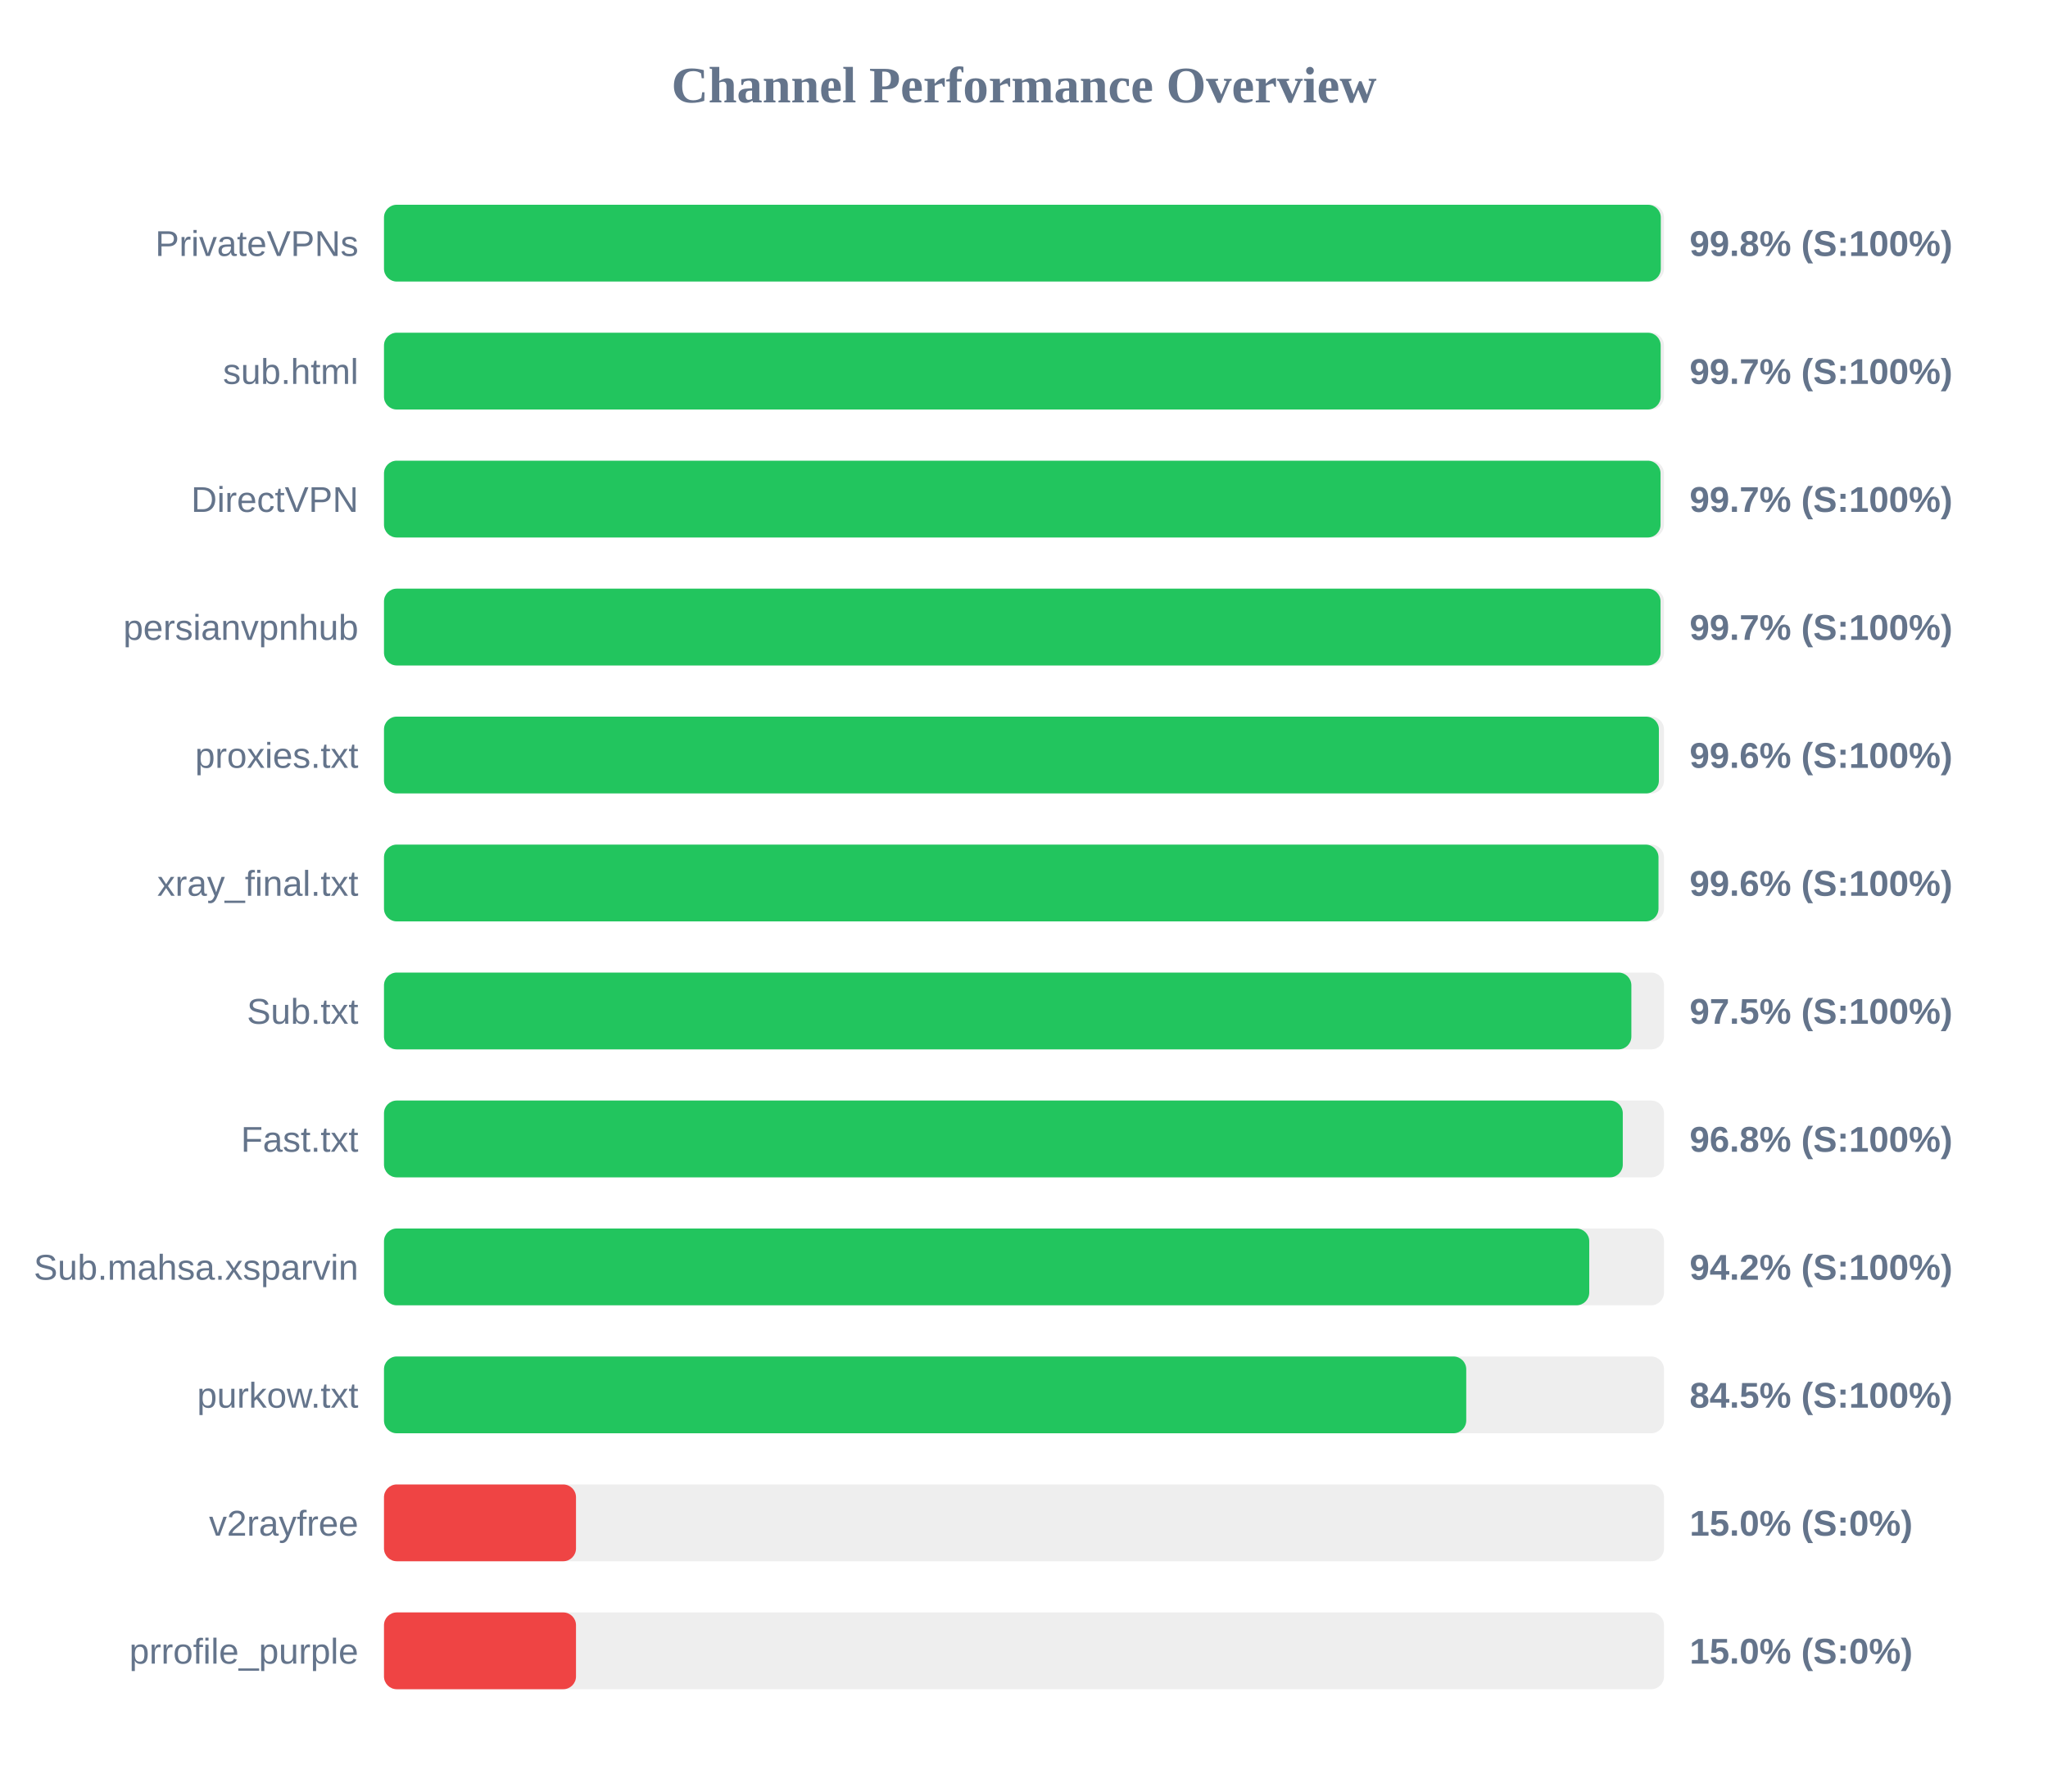
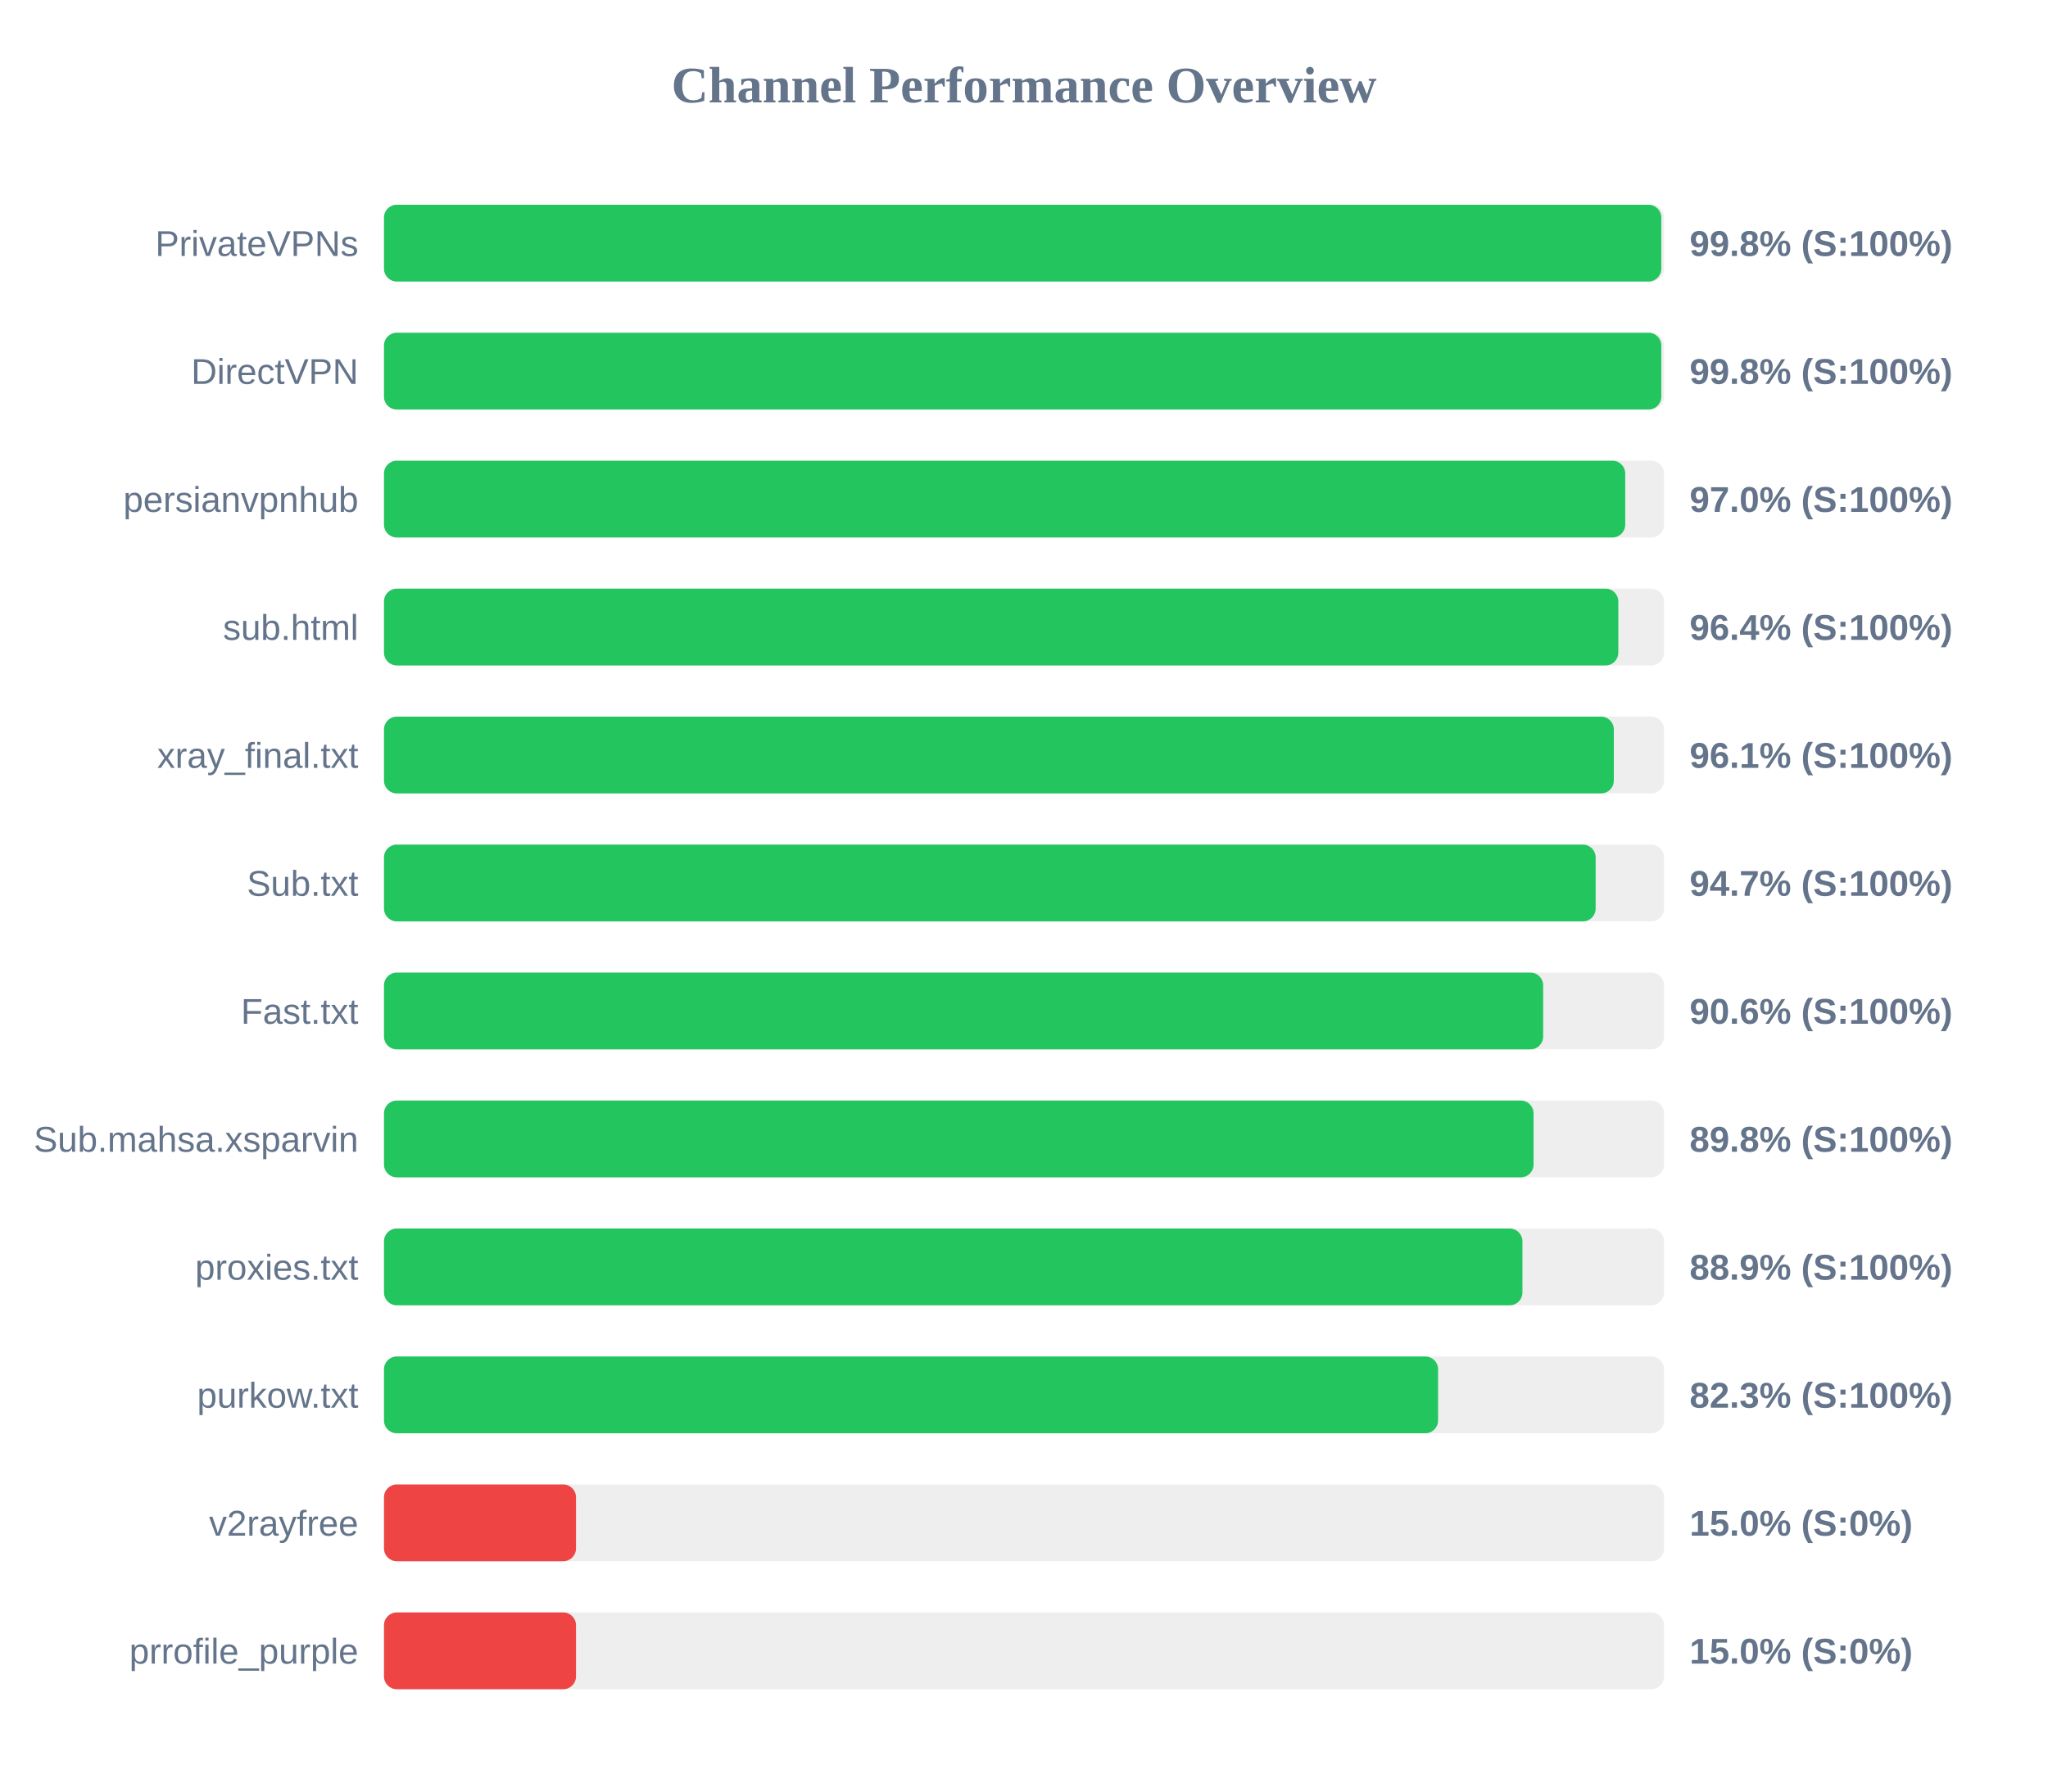
<svg xmlns="http://www.w3.org/2000/svg" width="800" height="700" version="1.1">
  <style>
        .row { font: 14px Arial; fill: #64748b; }
        .score { font: bold 14px Arial; fill: #64748b; }
    </style>
  <text x="400" y="40" text-anchor="middle" font-size="20px" font-weight="bold" fill="#64748b">Channel Performance Overview</text>
  <rect x="150" y="80" width="500" height="30" fill="#eee" rx="5" />
-   <rect x="150" y="80" width="498.75" height="30" fill="#22c55e" rx="5" />
+   <rect x="150" y="80" width="498.95" height="30" fill="#22c55e" rx="5" />
  <text x="140" y="100" text-anchor="end" class="row">PrivateVPNs</text>
  <text x="660" y="100" text-anchor="start" class="score">99.8% (S:100%)</text>
  <rect x="150" y="130" width="500" height="30" fill="#eee" rx="5" />
-   <rect x="150" y="130" width="498.7" height="30" fill="#22c55e" rx="5" />
-   <text x="140" y="150" text-anchor="end" class="row">sub.html</text>
-   <text x="660" y="150" text-anchor="start" class="score">99.7% (S:100%)</text>
+   <rect x="150" y="130" width="498.95" height="30" fill="#22c55e" rx="5" />
+   <text x="140" y="150" text-anchor="end" class="row">DirectVPN</text>
+   <text x="660" y="150" text-anchor="start" class="score">99.8% (S:100%)</text>
  <rect x="150" y="180" width="500" height="30" fill="#eee" rx="5" />
-   <rect x="150" y="180" width="498.65" height="30" fill="#22c55e" rx="5" />
-   <text x="140" y="200" text-anchor="end" class="row">DirectVPN</text>
-   <text x="660" y="200" text-anchor="start" class="score">99.7% (S:100%)</text>
+   <rect x="150" y="180" width="484.85" height="30" fill="#22c55e" rx="5" />
+   <text x="140" y="200" text-anchor="end" class="row">persianvpnhub</text>
+   <text x="660" y="200" text-anchor="start" class="score">97.0% (S:100%)</text>
  <rect x="150" y="230" width="500" height="30" fill="#eee" rx="5" />
-   <rect x="150" y="230" width="498.65" height="30" fill="#22c55e" rx="5" />
-   <text x="140" y="250" text-anchor="end" class="row">persianvpnhub</text>
-   <text x="660" y="250" text-anchor="start" class="score">99.7% (S:100%)</text>
+   <rect x="150" y="230" width="482.15" height="30" fill="#22c55e" rx="5" />
+   <text x="140" y="250" text-anchor="end" class="row">sub.html</text>
+   <text x="660" y="250" text-anchor="start" class="score">96.4% (S:100%)</text>
  <rect x="150" y="280" width="500" height="30" fill="#eee" rx="5" />
-   <rect x="150" y="280" width="498.0" height="30" fill="#22c55e" rx="5" />
-   <text x="140" y="300" text-anchor="end" class="row">proxies.txt</text>
-   <text x="660" y="300" text-anchor="start" class="score">99.6% (S:100%)</text>
+   <rect x="150" y="280" width="480.4" height="30" fill="#22c55e" rx="5" />
+   <text x="140" y="300" text-anchor="end" class="row">xray_final.txt</text>
+   <text x="660" y="300" text-anchor="start" class="score">96.1% (S:100%)</text>
  <rect x="150" y="330" width="500" height="30" fill="#eee" rx="5" />
-   <rect x="150" y="330" width="497.85" height="30" fill="#22c55e" rx="5" />
-   <text x="140" y="350" text-anchor="end" class="row">xray_final.txt</text>
-   <text x="660" y="350" text-anchor="start" class="score">99.6% (S:100%)</text>
+   <rect x="150" y="330" width="473.3" height="30" fill="#22c55e" rx="5" />
+   <text x="140" y="350" text-anchor="end" class="row">Sub.txt</text>
+   <text x="660" y="350" text-anchor="start" class="score">94.7% (S:100%)</text>
  <rect x="150" y="380" width="500" height="30" fill="#eee" rx="5" />
-   <rect x="150" y="380" width="487.25" height="30" fill="#22c55e" rx="5" />
-   <text x="140" y="400" text-anchor="end" class="row">Sub.txt</text>
-   <text x="660" y="400" text-anchor="start" class="score">97.5% (S:100%)</text>
+   <rect x="150" y="380" width="452.8" height="30" fill="#22c55e" rx="5" />
+   <text x="140" y="400" text-anchor="end" class="row">Fast.txt</text>
+   <text x="660" y="400" text-anchor="start" class="score">90.6% (S:100%)</text>
  <rect x="150" y="430" width="500" height="30" fill="#eee" rx="5" />
-   <rect x="150" y="430" width="483.9" height="30" fill="#22c55e" rx="5" />
-   <text x="140" y="450" text-anchor="end" class="row">Fast.txt</text>
-   <text x="660" y="450" text-anchor="start" class="score">96.8% (S:100%)</text>
+   <rect x="150" y="430" width="449.05" height="30" fill="#22c55e" rx="5" />
+   <text x="140" y="450" text-anchor="end" class="row">Sub.mahsa.xsparvin</text>
+   <text x="660" y="450" text-anchor="start" class="score">89.8% (S:100%)</text>
  <rect x="150" y="480" width="500" height="30" fill="#eee" rx="5" />
-   <rect x="150" y="480" width="470.8" height="30" fill="#22c55e" rx="5" />
-   <text x="140" y="500" text-anchor="end" class="row">Sub.mahsa.xsparvin</text>
-   <text x="660" y="500" text-anchor="start" class="score">94.2% (S:100%)</text>
+   <rect x="150" y="480" width="444.7" height="30" fill="#22c55e" rx="5" />
+   <text x="140" y="500" text-anchor="end" class="row">proxies.txt</text>
+   <text x="660" y="500" text-anchor="start" class="score">88.9% (S:100%)</text>
  <rect x="150" y="530" width="500" height="30" fill="#eee" rx="5" />
-   <rect x="150" y="530" width="422.75" height="30" fill="#22c55e" rx="5" />
+   <rect x="150" y="530" width="411.75" height="30" fill="#22c55e" rx="5" />
  <text x="140" y="550" text-anchor="end" class="row">purkow.txt</text>
-   <text x="660" y="550" text-anchor="start" class="score">84.5% (S:100%)</text>
+   <text x="660" y="550" text-anchor="start" class="score">82.3% (S:100%)</text>
  <rect x="150" y="580" width="500" height="30" fill="#eee" rx="5" />
  <rect x="150" y="580" width="75.0" height="30" fill="#ef4444" rx="5" />
  <text x="140" y="600" text-anchor="end" class="row">v2rayfree</text>
  <text x="660" y="600" text-anchor="start" class="score">15.0% (S:0%)</text>
  <rect x="150" y="630" width="500" height="30" fill="#eee" rx="5" />
  <rect x="150" y="630" width="75.0" height="30" fill="#ef4444" rx="5" />
  <text x="140" y="650" text-anchor="end" class="row">prrofile_purple</text>
  <text x="660" y="650" text-anchor="start" class="score">15.0% (S:0%)</text>
</svg>
